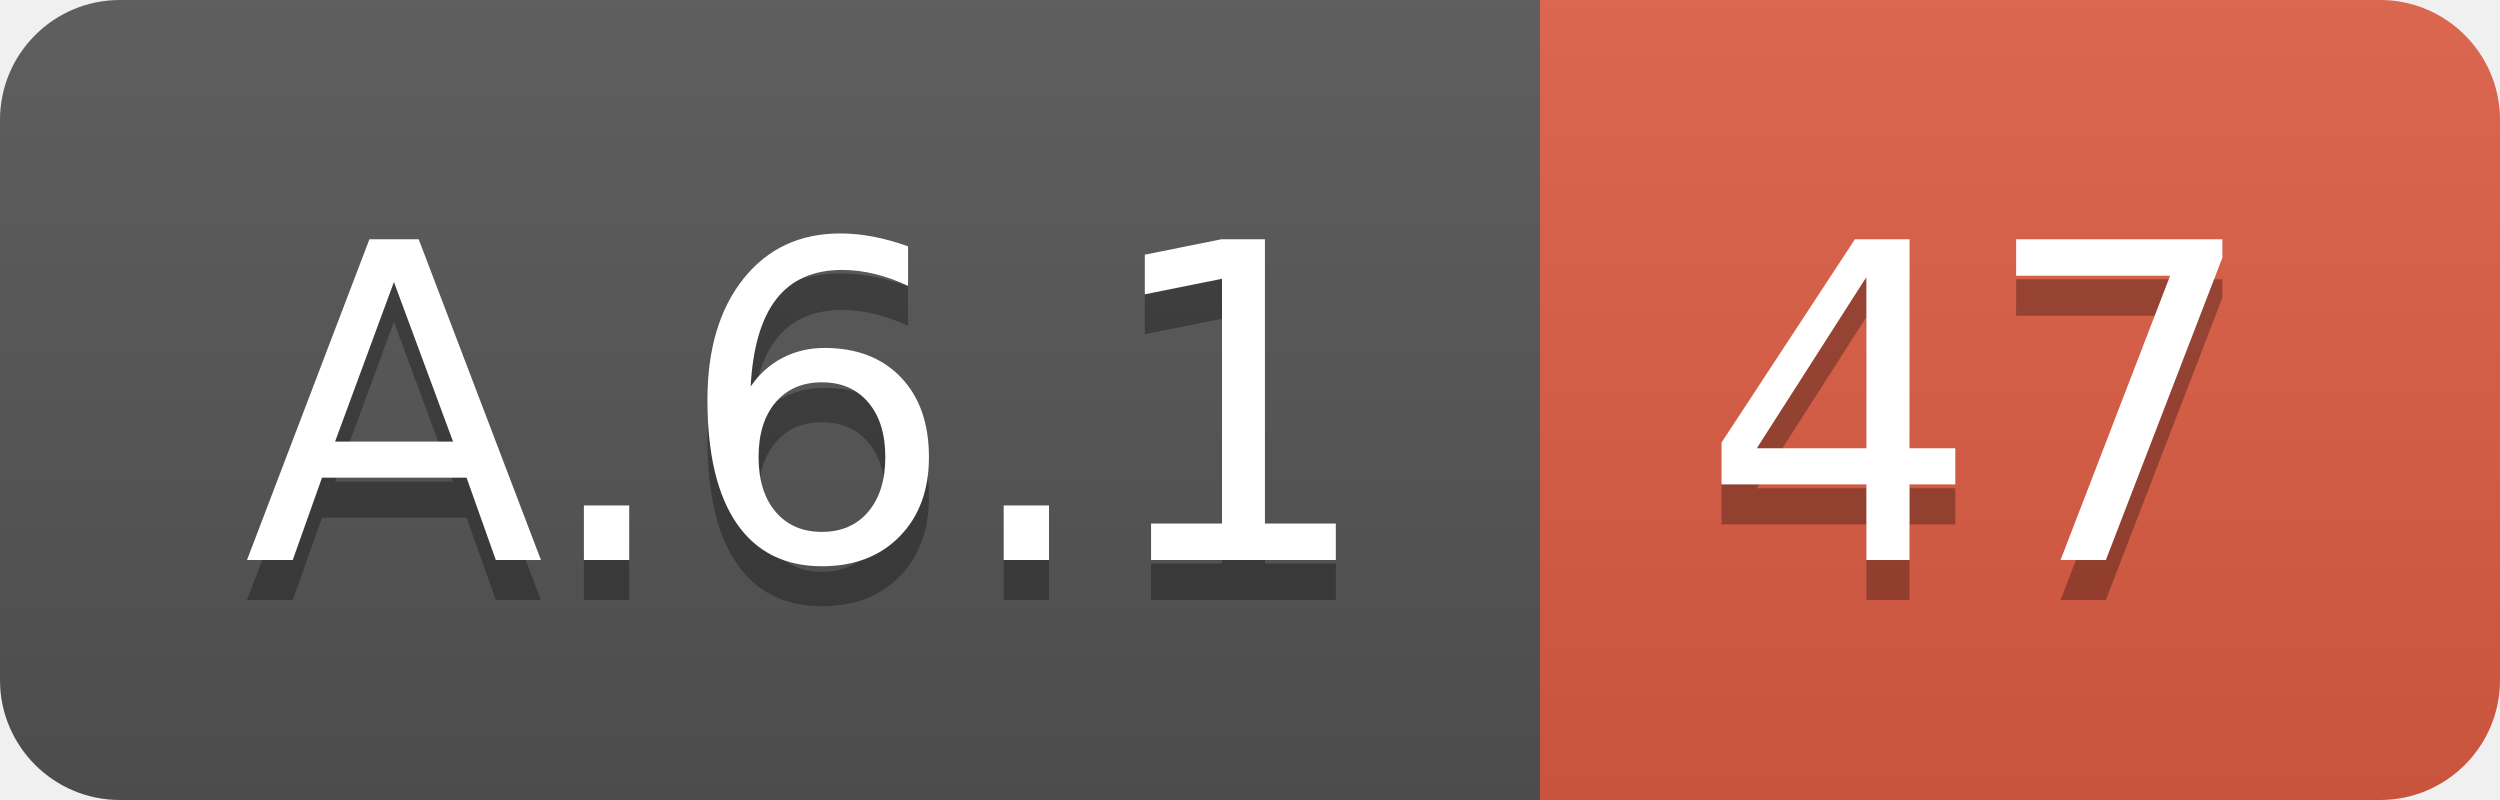
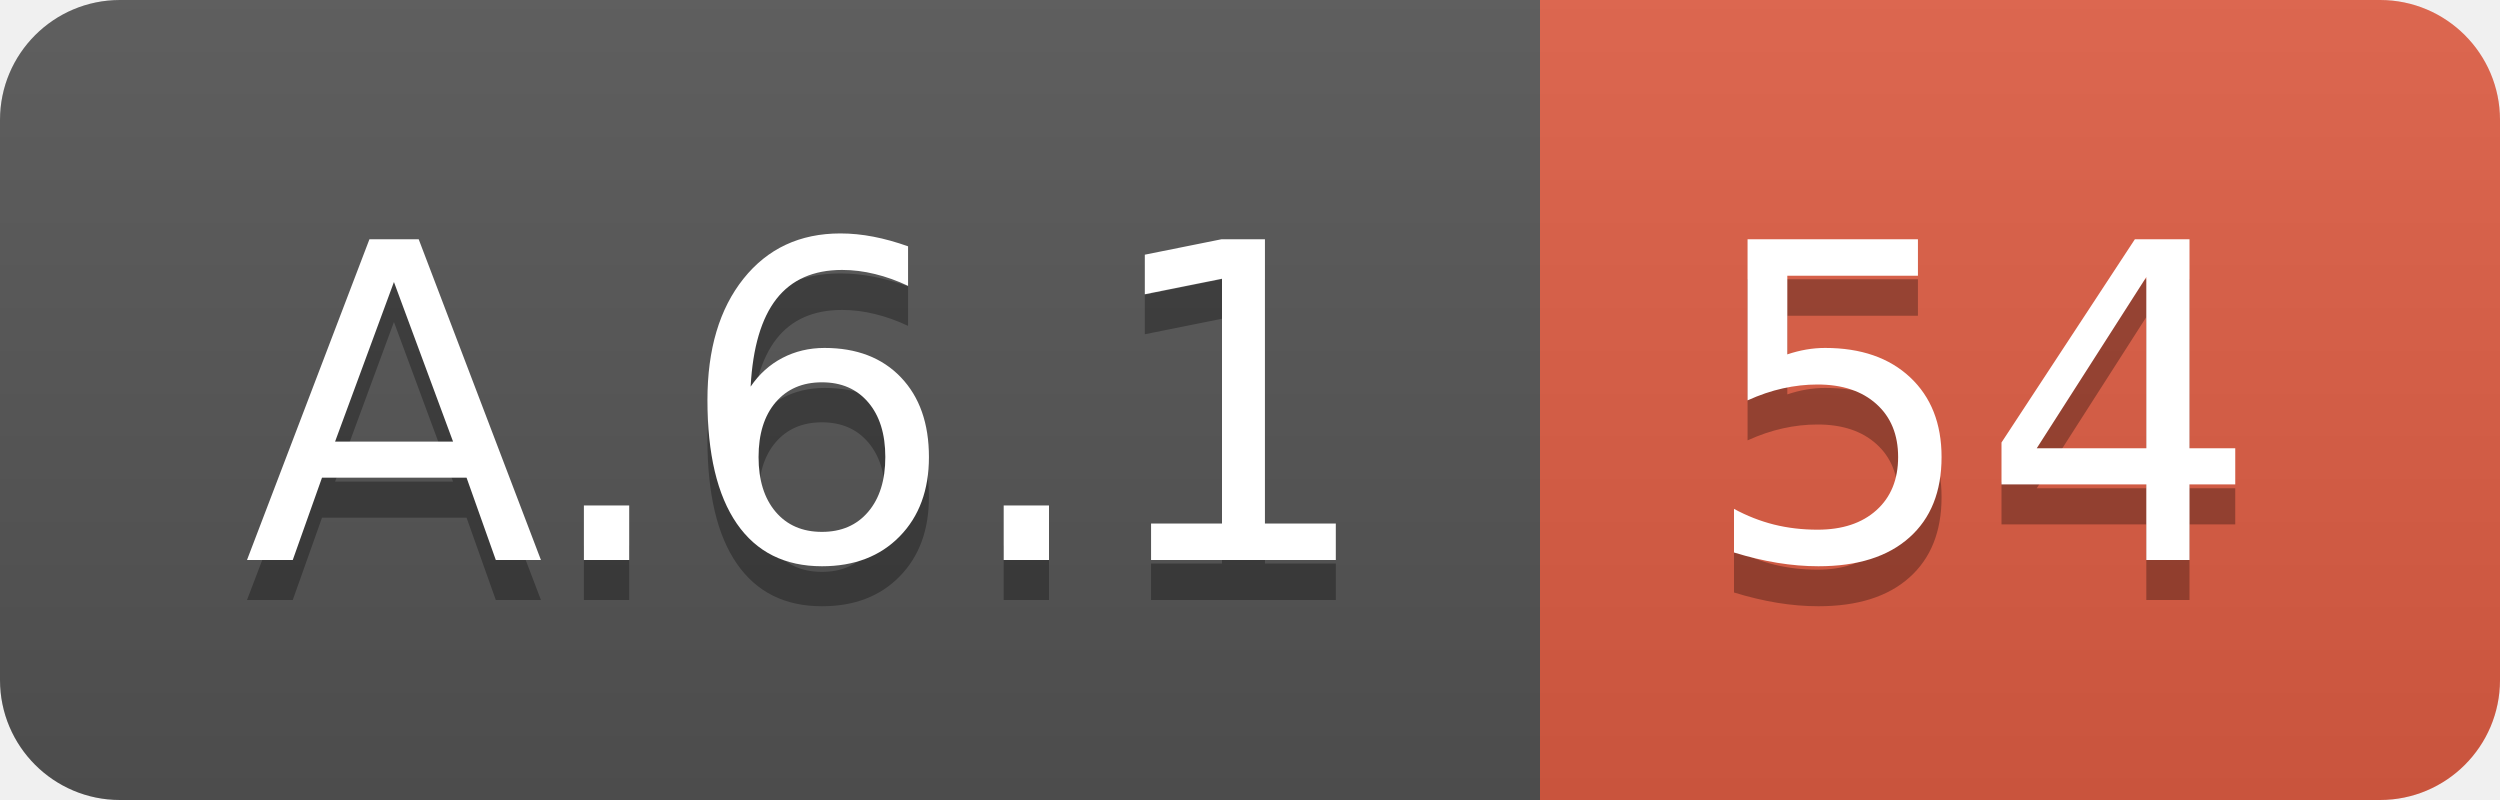
<svg xmlns="http://www.w3.org/2000/svg" width="62.5" height="20">
  <linearGradient id="smooth" x2="0" y2="100%">
    <stop offset="0" stop-color="#bbb" stop-opacity=".1" />
    <stop offset="1" stop-opacity=".1" />
  </linearGradient>
  <clipPath id="round">
    <rect width="62.5" height="20" rx="3" fill="#fff" />
  </clipPath>
  <g clip-path="url(#round)">
    <rect width="38.5" height="20" fill="#555" />
    <rect x="38.5" width="24.0" height="20" fill="#e05d44" />
    <rect width="62.5" height="20" fill="url(#smooth)" />
  </g>
  <g fill="#fff" text-anchor="middle" font-family="DejaVu Sans,Verdana,Geneva,sans-serif" font-size="110">
    <text x="202.5" y="150" fill="#010101" fill-opacity=".3" transform="scale(0.1)" textLength="285.0" lengthAdjust="spacing">A.6.1</text>
    <text x="202.5" y="140" transform="scale(0.1)" textLength="285.0" lengthAdjust="spacing">A.6.1</text>
-     <text x="495.0" y="150" fill="#010101" fill-opacity=".3" transform="scale(0.1)" textLength="140.0" lengthAdjust="spacing">47</text>
-     <text x="495.0" y="140" transform="scale(0.1)" textLength="140.0" lengthAdjust="spacing">47</text>
+     <text x="495.0" y="150" fill="#010101" fill-opacity=".3" transform="scale(0.1)" textLength="140.0" lengthAdjust="spacing">54</text>
+     <text x="495.0" y="140" transform="scale(0.1)" textLength="140.0" lengthAdjust="spacing">54</text>
  </g>
</svg>
